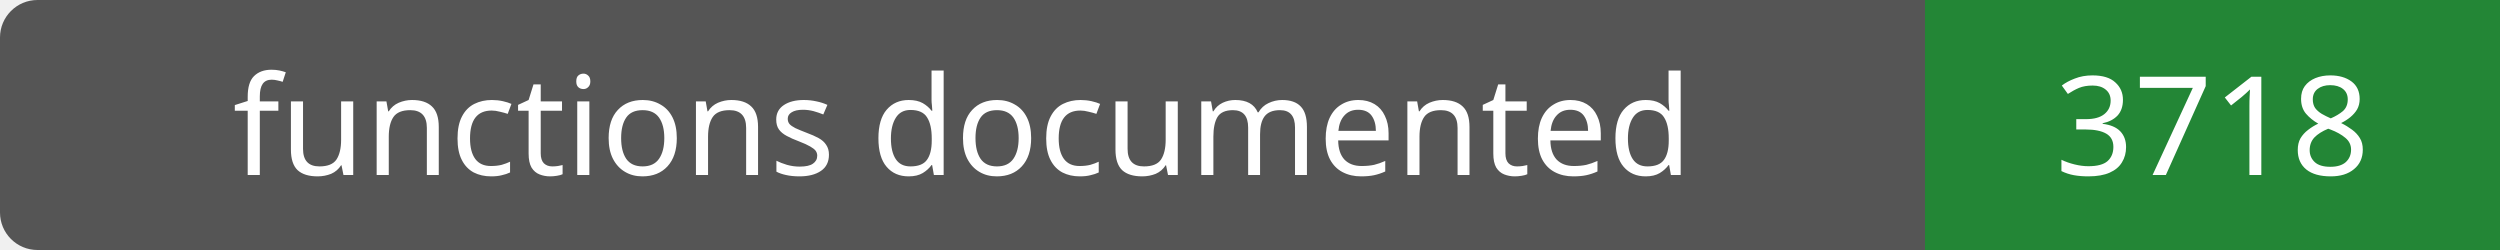
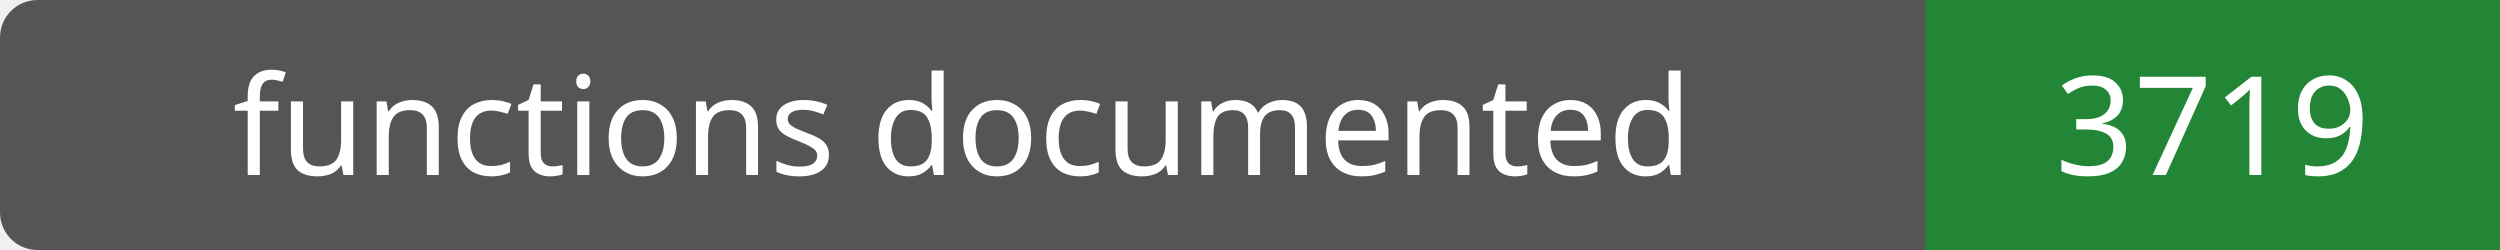
- <svg xmlns="http://www.w3.org/2000/svg" width="200" height="20" role="img" aria-label="functions documented: 3718">
+ <svg xmlns="http://www.w3.org/2000/svg" width="200" height="20" role="img" aria-label="functions documented: 3719">
  <rect width="200" height="20" rx="3" fill="#555" />
  <path fill="#238636" d="M154 0h46v20H154z" />
  <g fill="#fff" text-anchor="middle" font-family="Verdana,sans-serif" font-size="11">
    <text x="77.0" y="14">functions documented</text>
-     <text x="177.0" y="14">3718</text>
+     <text x="177.0" y="14">3719</text>
  </g>
</svg>
